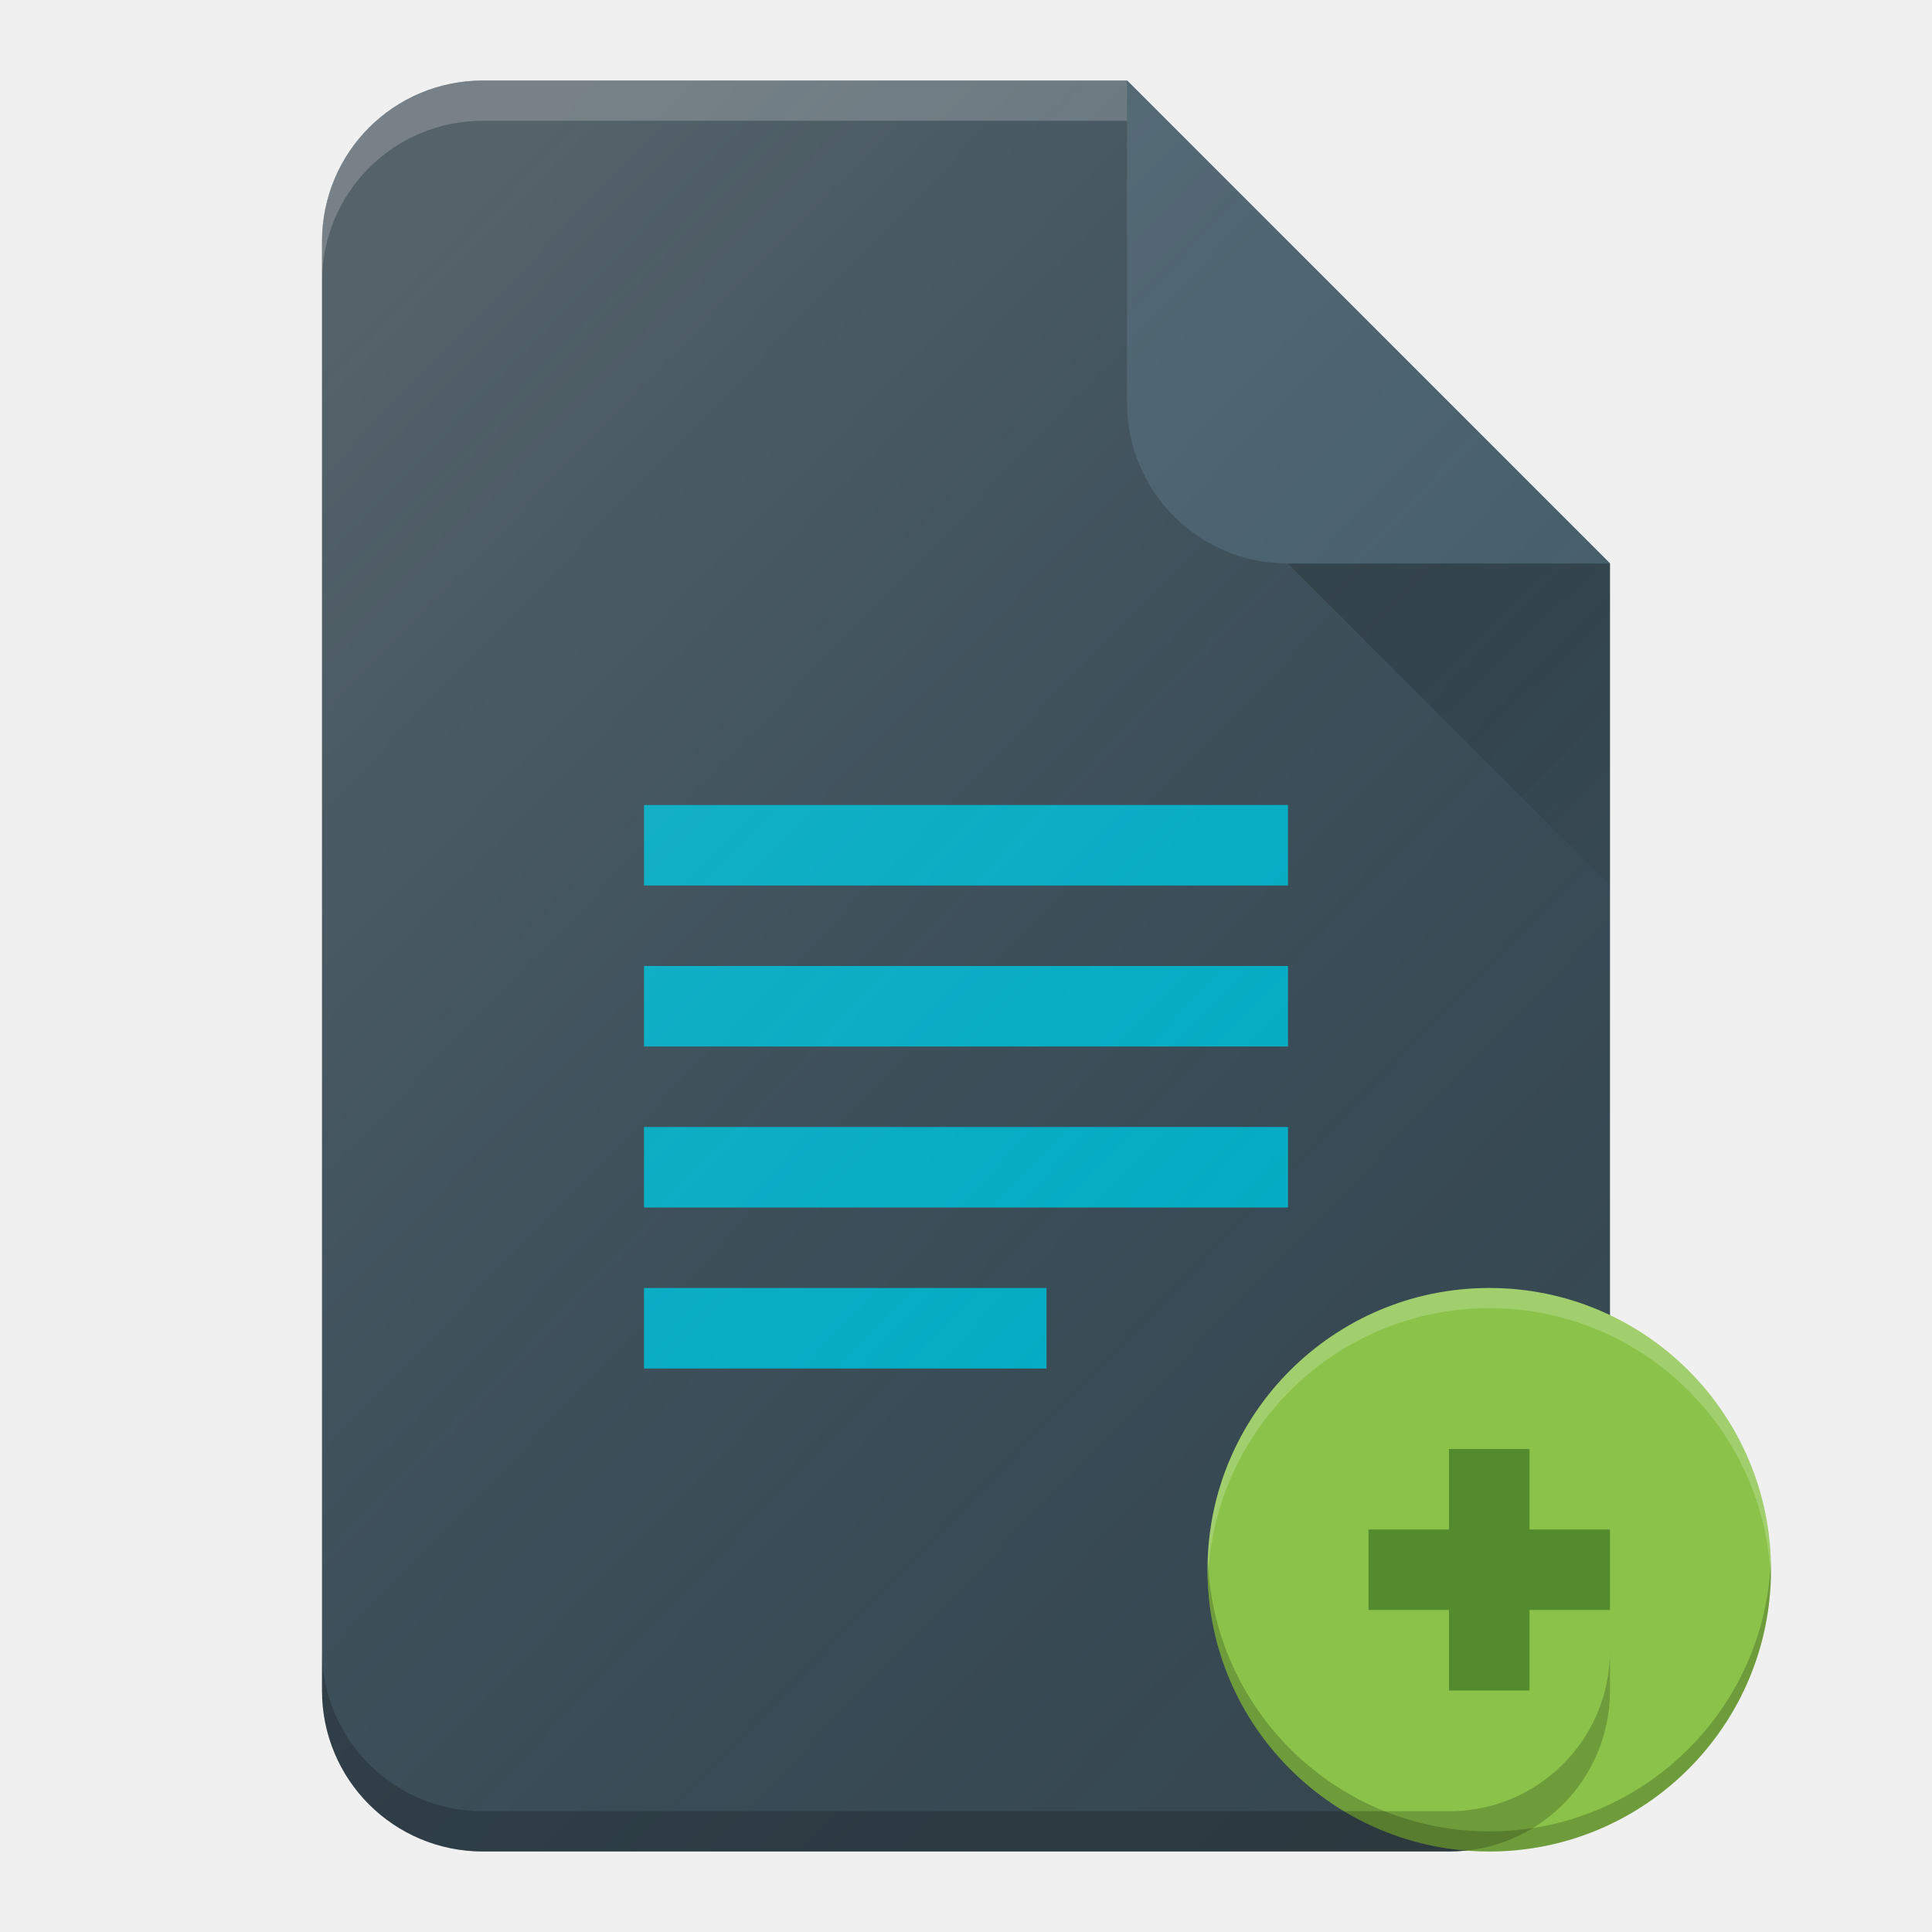
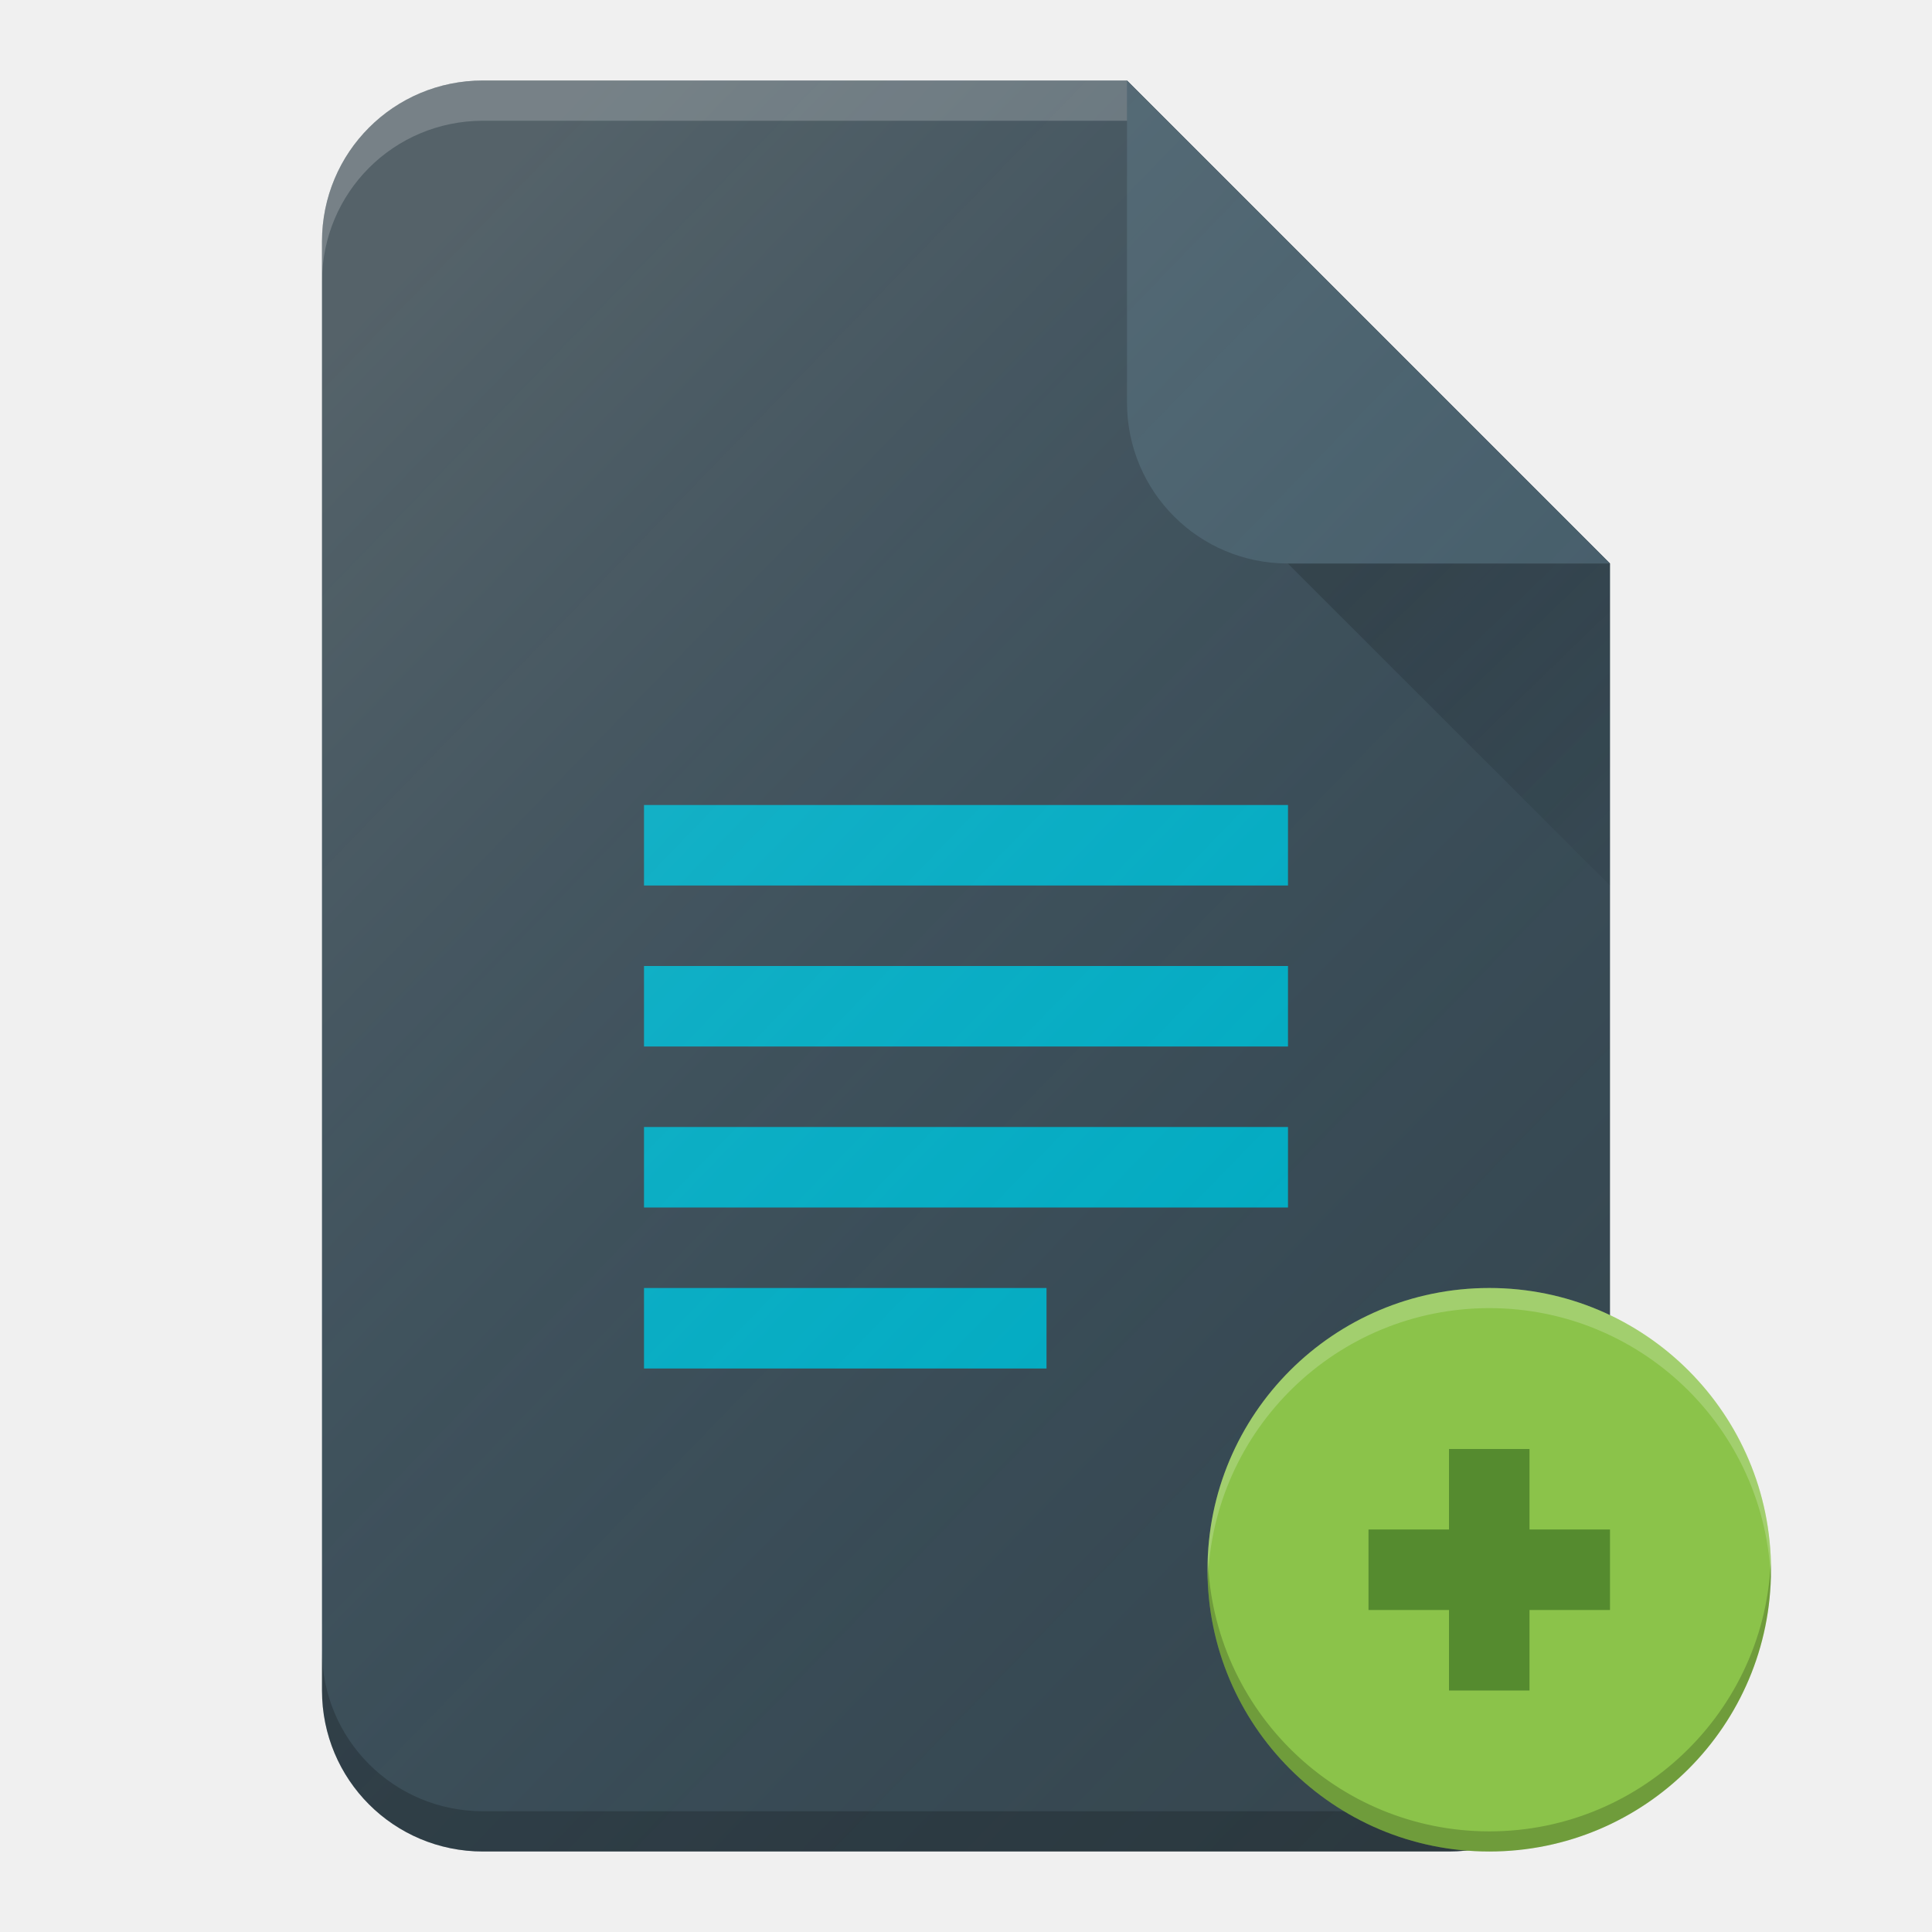
<svg xmlns="http://www.w3.org/2000/svg" xmlns:xlink="http://www.w3.org/1999/xlink" width="48" height="48" viewBox="0 0 48 48" id="svg2" version="1.1">
  <defs id="defs4">
    <filter style="color-interpolation-filters:sRGB" id="filter4630">
      <feFlood flood-opacity="1" flood-color="rgb(0,0,0)" result="flood" id="feFlood4632" />
      <feComposite in="flood" in2="SourceGraphic" operator="in" result="composite1" id="feComposite4634" />
      <feGaussianBlur in="composite1" stdDeviation="0.5" result="blur" id="feGaussianBlur4636" />
      <feOffset dx="0" dy="0.5" result="offset" id="feOffset4638" />
      <feComposite in="SourceGraphic" in2="offset" operator="over" result="composite2" id="feComposite4640" />
    </filter>
    <linearGradient id="linearGradient4165">
      <stop style="stop-color:#ffffff;stop-opacity:0.15" offset="0" id="stop4167" />
      <stop style="stop-color:#177ed5;stop-opacity:0;" offset="1" id="stop4169" />
    </linearGradient>
    <linearGradient xlink:href="#linearGradient4165" id="linearGradient4171-1" x1="7" y1="1011.362" x2="41" y2="1045.362" gradientUnits="userSpaceOnUse" gradientTransform="matrix(0.9275362,0,0,0.9578845,2.223981,43.27886)" />
    <linearGradient xlink:href="#linearGradient4168" id="linearGradient4174" x1="36" y1="1016.362" x2="45" y2="1025.362" gradientUnits="userSpaceOnUse" gradientTransform="matrix(1.03125,0,0,0.9985815,-1.28125,1.42748)" />
    <linearGradient id="linearGradient4168">
      <stop style="stop-color:#000000;stop-opacity:0.2" offset="0" id="stop4170" />
      <stop style="stop-color:#000000;stop-opacity:0;" offset="1" id="stop4172" />
    </linearGradient>
  </defs>
  <g id="layer1" transform="translate(0,-1004.362)">
    <path style="opacity:1;fill:#37474f;fill-opacity:1;stroke:none;stroke-width:1;stroke-linecap:butt;stroke-linejoin:round;stroke-miterlimit:14.5;stroke-dasharray:none;stroke-opacity:1" d="M 12,1006.362 C 9.784,1006.362 8,1008.147 8,1010.362 l 0,36 c 0,2.216 1.784,4 4,4 l 24,0 c 2.216,0 4,-1.784 4,-4 l 0,-28 -12,-12 -16,0 z" id="rect3338" />
    <path style="fill:url(#linearGradient4174);fill-opacity:1;fill-rule:evenodd;stroke:none;stroke-width:1px;stroke-linecap:butt;stroke-linejoin:miter;stroke-opacity:1" d="M 30.271,1016.639 40,1026.362 l 0,-8 -8.893,-1.867" id="path4166" />
    <path style="opacity:1;fill:#455a64;fill-opacity:1;stroke:none;stroke-width:1;stroke-linecap:butt;stroke-linejoin:round;stroke-miterlimit:14.5;stroke-dasharray:none;stroke-opacity:1" d="m 28,1006.362 0,8 c 0,2.216 1.784,4 4,4 l 8,0 -12,-12 z" id="rect4156" />
    <rect style="opacity:1;fill:#00acc1;fill-opacity:1;stroke:none;stroke-width:2;stroke-linecap:butt;stroke-linejoin:miter;stroke-miterlimit:4;stroke-dasharray:none;stroke-opacity:1" id="rect4188" width="16" height="2" x="16" y="1024.362" />
    <rect style="opacity:1;fill:#00acc1;fill-opacity:1;stroke:none;stroke-width:2;stroke-linecap:butt;stroke-linejoin:miter;stroke-miterlimit:4;stroke-dasharray:none;stroke-opacity:1" id="rect4190" width="16" height="2" x="16" y="1028.362" />
    <rect style="opacity:1;fill:#00acc1;fill-opacity:1;stroke:none;stroke-width:2;stroke-linecap:butt;stroke-linejoin:miter;stroke-miterlimit:4;stroke-dasharray:none;stroke-opacity:1" id="rect4192" width="16" height="2" x="16" y="1032.362" />
    <rect style="opacity:1;fill:#00acc1;fill-opacity:1;stroke:none;stroke-width:2;stroke-linecap:butt;stroke-linejoin:miter;stroke-miterlimit:4;stroke-dasharray:none;stroke-opacity:1" id="rect4194" width="10" height="2" x="16" y="1036.362" />
    <path style="fill:url(#linearGradient4171-1);fill-opacity:1;stroke:none;stroke-width:2;stroke-linecap:round;stroke-linejoin:round;stroke-miterlimit:4;stroke-dasharray:none;stroke-opacity:1" d="m 12,1006.362 c -0.831,0 -1.6,0.249 -2.238,0.68 -0.213,0.144 -0.413,0.308 -0.594,0.488 -0.181,0.18 -0.341,0.381 -0.484,0.594 -0.143,0.213 -0.27,0.437 -0.371,0.676 C 8.11,1009.279 8,1009.808 8,1010.362 l 0,4.008 0,27.926 0,4.066 c 0,1.108 0.445,2.109 1.168,2.832 0.361,0.361 0.791,0.653 1.27,0.856 0.479,0.202 1.008,0.312 1.562,0.312 l 24,0 c 0.114,0 0.221,-0.026 0.332,-0.036 a 7,7 0 0 0 0.668,0.036 7,7 0 0 0 7,-7 7,7 0 0 0 -4,-6.316 L 40,1018.362 28.32,1006.683 28,1006.362 l -2.34,0 -2.371,0 -11.289,0 z" id="circle4163-3" />
+     <path style="fill:#000000;fill-opacity:0.2;stroke:none" d="m 8,1045.362 0,1 c 0,2.216 1.784,4 4,4 l 24,0 c 2.216,0 4,-1.784 4,-4 l 0,-1 c 0,2.216 -1.784,4 -4,4 l -24,0 c -2.216,0 -4,-1.784 -4,-4 z" id="rect3338-8" />
    <circle style="opacity:1;fill:#8bc34a;fill-opacity:1;stroke:none;stroke-width:2;stroke-linecap:butt;stroke-linejoin:miter;stroke-miterlimit:4;stroke-dasharray:none;stroke-opacity:1" id="path4169" cx="37" cy="1043.362" r="7" />
    <rect style="opacity:1;fill:#558b2f;fill-opacity:1;stroke:none;stroke-width:2;stroke-linecap:butt;stroke-linejoin:miter;stroke-miterlimit:4;stroke-dasharray:none;stroke-opacity:1" id="rect4173" width="2" height="6" x="36" y="1040.362" />
    <rect style="opacity:1;fill:#558b2f;fill-opacity:1;stroke:none;stroke-width:2;stroke-linecap:butt;stroke-linejoin:miter;stroke-miterlimit:4;stroke-dasharray:none;stroke-opacity:1" id="rect4175" width="6" height="2" x="34" y="1042.362" />
    <path style="opacity:1;fill:#ffffff;fill-opacity:0.2;stroke:none;stroke-width:2;stroke-linecap:butt;stroke-linejoin:miter;stroke-miterlimit:4;stroke-dasharray:none;stroke-opacity:1" d="m 37,1036.362 a 7,7 0 0 0 -7,7 7,7 0 0 0 0.008,0.277 7,7 0 0 1 6.992,-6.777 7,7 0 0 1 7,7 7,7 0 0 0 -0.008,-0.309 7,7 0 0 0 0.008,-0.192 7,7 0 0 0 -7,-7 z" id="circle4180" />
    <path id="path4188" d="m 37,1050.362 a 7,7 0 0 1 -7,-7 7,7 0 0 1 0.008,-0.277 7,7 0 0 0 6.992,6.777 7,7 0 0 0 7,-7 7,7 0 0 1 -0.008,0.309 7,7 0 0 1 0.008,0.192 7,7 0 0 1 -7,7 z" style="opacity:1;fill:#000000;fill-opacity:0.2;stroke:none;stroke-width:2;stroke-linecap:butt;stroke-linejoin:miter;stroke-miterlimit:4;stroke-dasharray:none;stroke-opacity:1" />
-     <path style="fill:#000000;fill-opacity:0.2;stroke:none" d="m 8,1045.362 0,1 c 0,2.216 1.784,4 4,4 l 24,0 c 2.216,0 4,-1.784 4,-4 l 0,-1 c 0,2.216 -1.784,4 -4,4 l -24,0 c -2.216,0 -4,-1.784 -4,-4 z" id="rect3338-8" />
    <path style="fill:#ffffff;fill-opacity:0.2;stroke:none" d="m 12,1006.362 c -2.216,0 -4,1.784 -4,4 l 0,1 c 0,-2.216 1.784,-4 4,-4 l 16,0 0,-1 -16,0 z" id="path4170" />
  </g>
</svg>
